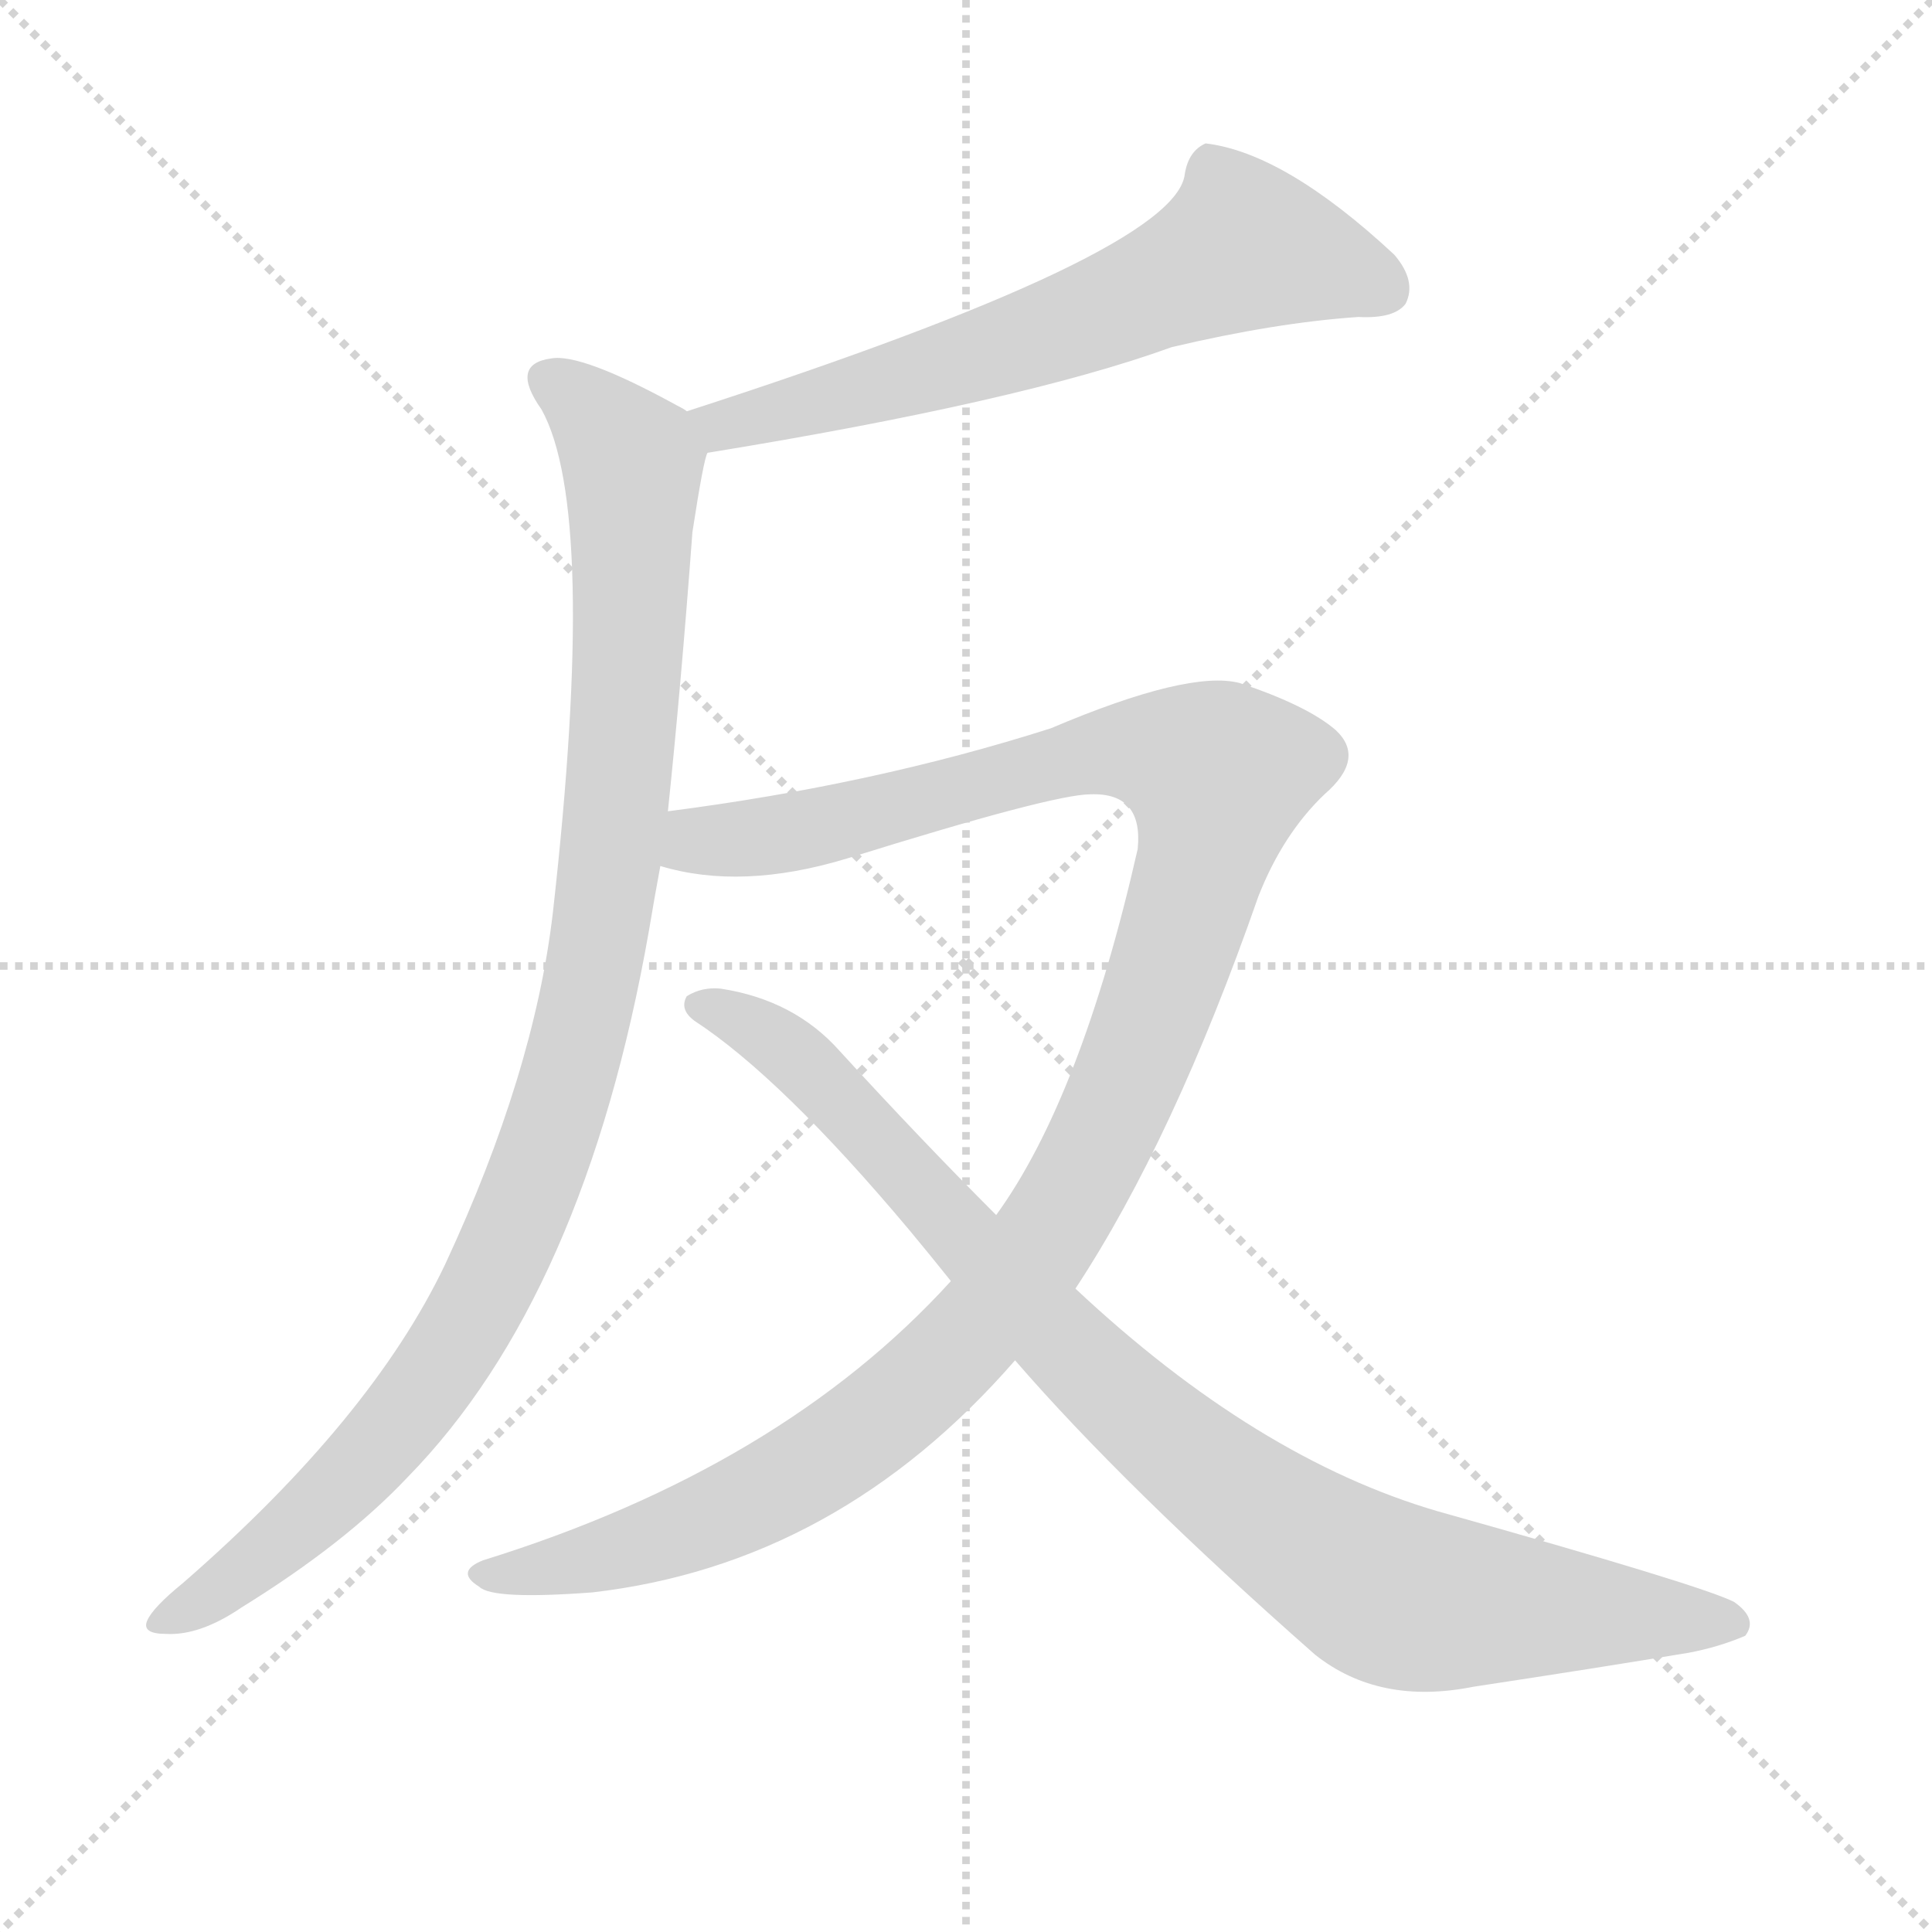
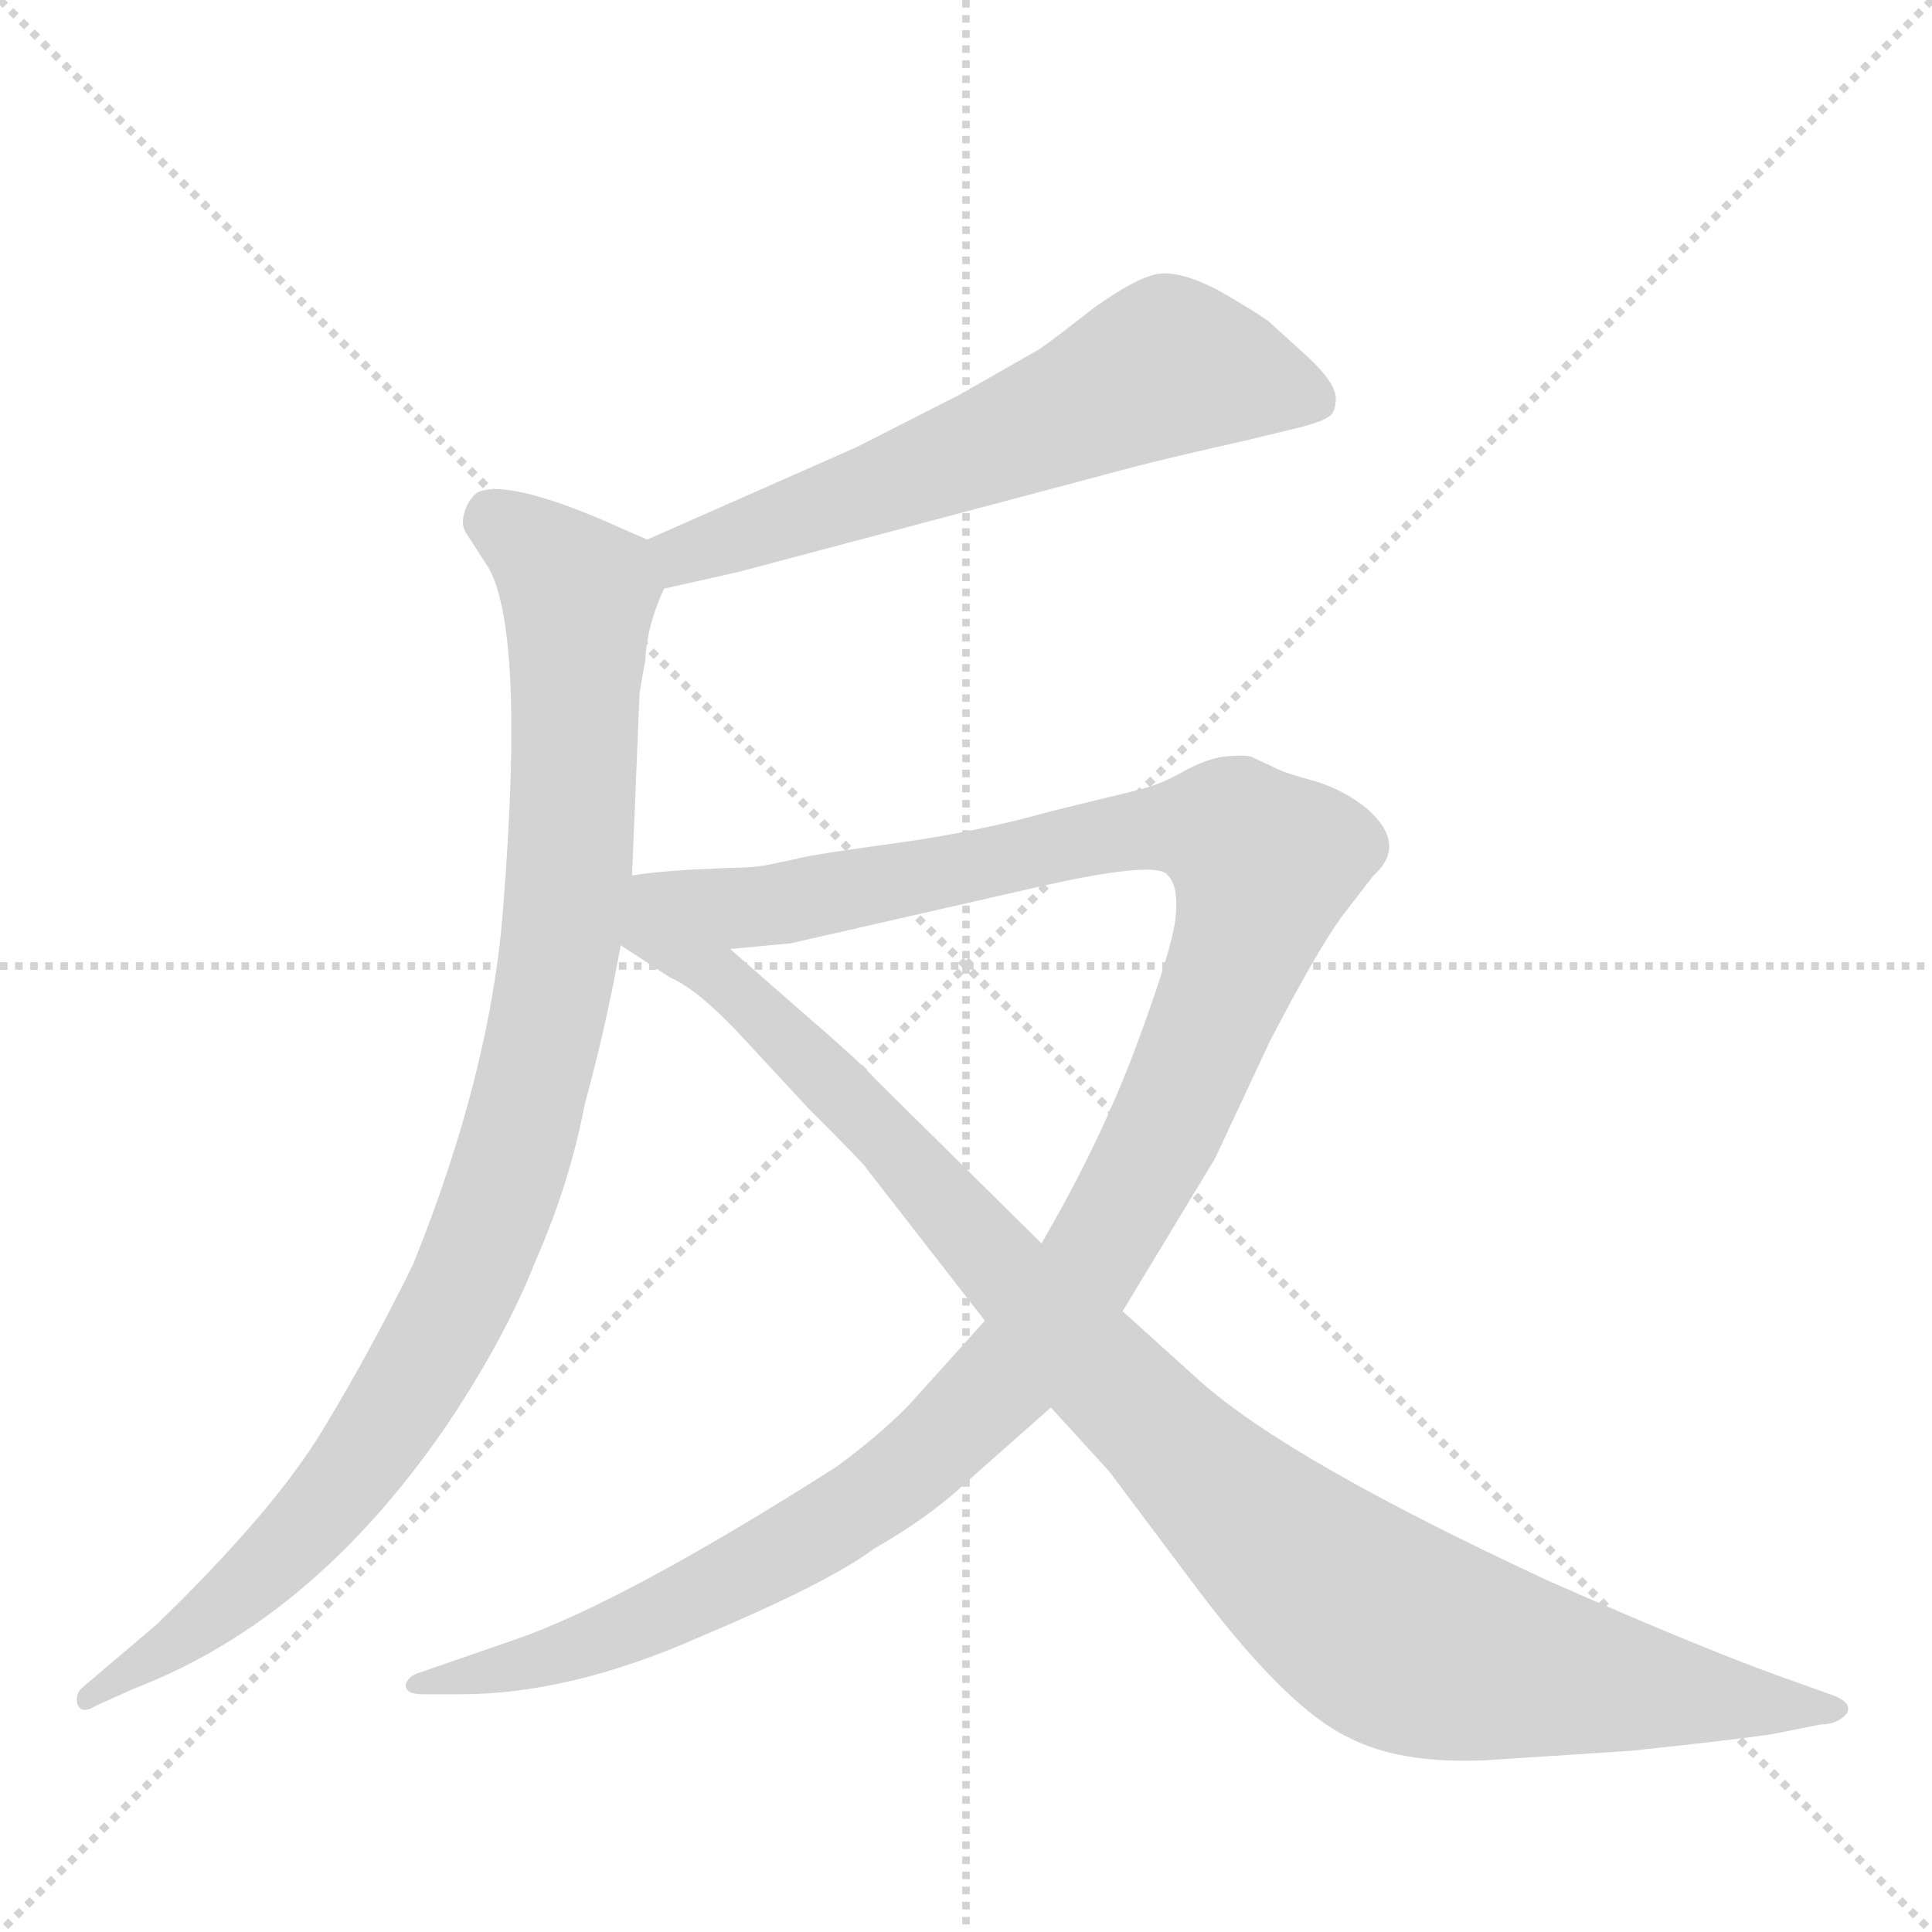
<svg xmlns="http://www.w3.org/2000/svg" version="1.1" viewBox="0 0 1024 1024">
  <g stroke="lightgray" stroke-dasharray="1,1" stroke-width="1" transform="scale(4, 4)">
    <line x1="0" y1="0" x2="256" y2="256" />
    <line x1="256" y1="0" x2="0" y2="256" />
    <line x1="128" y1="0" x2="128" y2="256" />
    <line x1="0" y1="128" x2="256" y2="128" />
  </g>
-   <g transform="scale(1, -1) translate(0, -900)">
+   <g transform="scale(1, -1) translate(0, -848)">
    <style type="text/css">
      
        @keyframes keyframes0 {
          from {
            stroke: blue;
-             stroke-dashoffset: 633;
+             stroke-dashoffset: 621;
            stroke-width: 128;
          }
          67% {
            animation-timing-function: step-end;
            stroke: blue;
            stroke-dashoffset: 0;
            stroke-width: 128;
          }
          to {
            stroke: black;
            stroke-width: 1024;
          }
        }
        #make-me-a-hanzi-animation-0 {
-           animation: keyframes0 0.765s both;
+           animation: keyframes0 0.755s both;
          animation-delay: 0s;
          animation-timing-function: linear;
        }
      
        @keyframes keyframes1 {
          from {
            stroke: blue;
-             stroke-dashoffset: 1013;
+             stroke-dashoffset: 995;
+             stroke-width: 128;
+           }
+           76% {
+             animation-timing-function: step-end;
+             stroke: blue;
+             stroke-dashoffset: 0;
+             stroke-width: 128;
+           }
+           to {
+             stroke: black;
+             stroke-width: 1024;
+           }
+         }
+         #make-me-a-hanzi-animation-1 {
+           animation: keyframes1 1.06s both;
+           animation-delay: 0.755s;
+           animation-timing-function: linear;
+         }
+       
+         @keyframes keyframes2 {
+           from {
+             stroke: blue;
+             stroke-dashoffset: 1263;
+             stroke-width: 128;
+           }
+           80% {
+             animation-timing-function: step-end;
+             stroke: blue;
+             stroke-dashoffset: 0;
+             stroke-width: 128;
+           }
+           to {
+             stroke: black;
+             stroke-width: 1024;
+           }
+         }
+         #make-me-a-hanzi-animation-2 {
+           animation: keyframes2 1.278s both;
+           animation-delay: 1.815s;
+           animation-timing-function: linear;
+         }
+       
+         @keyframes keyframes3 {
+           from {
+             stroke: blue;
+             stroke-dashoffset: 1057;
            stroke-width: 128;
          }
          77% {
            animation-timing-function: step-end;
            stroke: blue;
            stroke-dashoffset: 0;
            stroke-width: 128;
          }
          to {
            stroke: black;
            stroke-width: 1024;
          }
        }
-         #make-me-a-hanzi-animation-1 {
-           animation: keyframes1 1.074s both;
-           animation-delay: 0.765s;
-           animation-timing-function: linear;
-         }
-       
-         @keyframes keyframes2 {
-           from {
-             stroke: blue;
-             stroke-dashoffset: 1173;
-             stroke-width: 128;
-           }
-           79% {
-             animation-timing-function: step-end;
-             stroke: blue;
-             stroke-dashoffset: 0;
-             stroke-width: 128;
-           }
-           to {
-             stroke: black;
-             stroke-width: 1024;
-           }
-         }
-         #make-me-a-hanzi-animation-2 {
-           animation: keyframes2 1.205s both;
-           animation-delay: 1.84s;
-           animation-timing-function: linear;
-         }
-       
-         @keyframes keyframes3 {
-           from {
-             stroke: blue;
-             stroke-dashoffset: 920;
-             stroke-width: 128;
-           }
-           75% {
-             animation-timing-function: step-end;
-             stroke: blue;
-             stroke-dashoffset: 0;
-             stroke-width: 128;
-           }
-           to {
-             stroke: black;
-             stroke-width: 1024;
-           }
-         }
        #make-me-a-hanzi-animation-3 {
-           animation: keyframes3 0.999s both;
-           animation-delay: 3.044s;
+           animation: keyframes3 1.11s both;
+           animation-delay: 3.093s;
          animation-timing-function: linear;
        }
      
    </style>
-     <path d="M 375 660 Q 541 687 621 716 Q 676 729 720 732 Q 739 731 745 739 Q 751 751 739 765 Q 681 819 639 824 Q 630 820 628 808 Q 624 766 364 682 C 335 673 345 655 375 660 Z" fill="lightgray" />
-     <path d="M 354 470 Q 361 537 367 618 Q 373 657 375 660 C 378 674 378 674 364 682 Q 363 683 359 685 Q 308 713 292 710 Q 270 707 287 683 Q 317 629 293 416 Q 283 331 236 230 Q 197 148 97 61 Q 81 48 78 41 Q 75 34 88 34 Q 106 33 128 48 Q 183 82 216 117 Q 310 213 344 407 Q 347 425 350 441 L 354 470 Z" fill="lightgray" />
-     <path d="M 504 221 Q 414 122 256 73 Q 241 67 254 59 Q 261 52 314 56 Q 444 71 538 179 L 570 217 Q 622 296 667 425 Q 680 458 702 479 Q 724 498 708 513 Q 693 526 657 538 Q 630 545 557 514 Q 463 484 354 470 C 324 466 320 446 350 441 Q 393 428 449 445 Q 558 479 578 479 Q 606 480 603 450 Q 573 318 528 256 L 504 221 Z" fill="lightgray" />
-     <path d="M 538 179 Q 596 112 697 23 Q 731 -4 781 6 Q 847 16 895 24 Q 911 27 925 33 Q 932 42 919 51 Q 901 60 762 99 Q 666 127 570 217 L 528 256 Q 488 296 445 343 Q 421 370 382 376 Q 372 377 364 372 Q 360 365 368 359 Q 414 329 482 248 Q 492 236 504 221 L 538 179 Z" fill="lightgray" />
+     <path d="M 352 536 L 392 545 L 599 600 Q 622 606 658 614 L 683 620 Q 700 624 704 627 Q 708 629 708 637 Q 708 645 693 659 L 672 678 Q 665 683 646 694 Q 627 704 615 703 Q 604 702 580 685 Q 557 667 551 663 L 509 639 L 454 611 L 343 562 C 316 550 323 529 352 536 Z" fill="lightgray" />
+     <path d="M 335 384 L 339 481 L 342 498 Q 343 517 352 536 C 359 555 359 555 343 562 L 318 573 Q 268 594 253 587 Q 248 583 246 576 Q 244 569 248 564 L 259 547 Q 278 513 267 371 Q 261 282 219 178 Q 197 133 171 90 Q 145 47 83 -13 L 43 -47 Q 40 -50 41 -55 Q 43 -61 51 -56 L 71 -47 Q 165 -11 235 90 Q 267 137 284 180 Q 302 221 310 263 Q 321 303 329 347 L 335 384 Z" fill="lightgray" />
+     <path d="M 522 148 L 486 108 Q 472 92 444 71 Q 331 -1 273 -21 L 221 -39 Q 216 -41 215 -45 Q 215 -50 224 -50 L 244 -50 Q 302 -50 370 -20 Q 439 9 463 27 Q 493 44 514 64 L 557 102 L 595 153 L 644 234 L 673 296 Q 698 344 711 362 L 728 384 Q 746 400 725 419 Q 713 429 697 434 Q 682 438 678 440 L 663 447 Q 659 448 649 447 Q 640 446 627 439 Q 615 432 602 429 L 557 418 Q 518 407 474 401 Q 430 395 423 393 L 409 390 Q 400 388 386 388 L 365 387 Q 348 386 335 384 C 305 381 357 342 387 345 L 419 348 L 555 379 Q 614 392 619 384 Q 625 378 623 361 Q 621 344 602 293 Q 583 242 552 189 L 522 148 Z" fill="lightgray" />
+     <path d="M 329 347 L 355 330 Q 369 324 390 302 L 429 260 Q 459 230 459 229 L 522 148 L 557 102 L 588 68 L 636 4 Q 683 -58 715 -73 Q 742 -87 787 -85 L 864 -80 Q 921 -74 940 -71 L 965 -66 Q 974 -66 979 -60 Q 982 -54 970 -50 L 942 -40 Q 898 -24 821 10 Q 683 74 636 116 L 595 153 L 552 189 L 464 276 Q 456 285 427 310 L 387 345 C 319 405 285 376 329 347 Z" fill="lightgray" />
    <clipPath id="make-me-a-hanzi-clip-0">
-       <path d="M 375 660 Q 541 687 621 716 Q 676 729 720 732 Q 739 731 745 739 Q 751 751 739 765 Q 681 819 639 824 Q 630 820 628 808 Q 624 766 364 682 C 335 673 345 655 375 660 Z" />
+       <path d="M 352 536 L 392 545 L 599 600 Q 622 606 658 614 L 683 620 Q 700 624 704 627 Q 708 629 708 637 Q 708 645 693 659 L 672 678 Q 665 683 646 694 Q 627 704 615 703 Q 604 702 580 685 Q 557 667 551 663 L 509 639 L 454 611 L 343 562 C 316 550 323 529 352 536 Z" />
    </clipPath>
-     <path clip-path="url(#make-me-a-hanzi-clip-0)" d="M 734 747 L 657 769 L 549 721 L 422 683 L 385 676 L 379 682" fill="none" id="make-me-a-hanzi-animation-0" stroke-dasharray="505 1010" stroke-linecap="round" />
+     <path clip-path="url(#make-me-a-hanzi-clip-0)" d="M 696 636 L 620 654 L 482 595 L 362 554 L 357 545" fill="none" id="make-me-a-hanzi-animation-0" stroke-dasharray="493 986" stroke-linecap="round" />
    <clipPath id="make-me-a-hanzi-clip-1">
-       <path d="M 354 470 Q 361 537 367 618 Q 373 657 375 660 C 378 674 378 674 364 682 Q 363 683 359 685 Q 308 713 292 710 Q 270 707 287 683 Q 317 629 293 416 Q 283 331 236 230 Q 197 148 97 61 Q 81 48 78 41 Q 75 34 88 34 Q 106 33 128 48 Q 183 82 216 117 Q 310 213 344 407 Q 347 425 350 441 L 354 470 Z" />
+       <path d="M 335 384 L 339 481 L 342 498 Q 343 517 352 536 C 359 555 359 555 343 562 L 318 573 Q 268 594 253 587 Q 248 583 246 576 Q 244 569 248 564 L 259 547 Q 278 513 267 371 Q 261 282 219 178 Q 197 133 171 90 Q 145 47 83 -13 L 43 -47 Q 40 -50 41 -55 Q 43 -61 51 -56 L 71 -47 Q 165 -11 235 90 Q 267 137 284 180 Q 302 221 310 263 Q 321 303 329 347 L 335 384 Z" />
    </clipPath>
-     <path clip-path="url(#make-me-a-hanzi-clip-1)" d="M 293 696 L 310 686 L 333 659 L 336 634 L 320 417 L 292 299 L 255 213 L 212 147 L 154 87 L 86 42" fill="none" id="make-me-a-hanzi-animation-1" stroke-dasharray="885 1770" stroke-linecap="round" />
+     <path clip-path="url(#make-me-a-hanzi-clip-1)" d="M 260 575 L 307 533 L 297 346 L 268 224 L 238 150 L 181 60 L 109 -12 L 46 -52" fill="none" id="make-me-a-hanzi-animation-1" stroke-dasharray="867 1734" stroke-linecap="round" />
    <clipPath id="make-me-a-hanzi-clip-2">
-       <path d="M 504 221 Q 414 122 256 73 Q 241 67 254 59 Q 261 52 314 56 Q 444 71 538 179 L 570 217 Q 622 296 667 425 Q 680 458 702 479 Q 724 498 708 513 Q 693 526 657 538 Q 630 545 557 514 Q 463 484 354 470 C 324 466 320 446 350 441 Q 393 428 449 445 Q 558 479 578 479 Q 606 480 603 450 Q 573 318 528 256 L 504 221 Z" />
+       <path d="M 522 148 L 486 108 Q 472 92 444 71 Q 331 -1 273 -21 L 221 -39 Q 216 -41 215 -45 Q 215 -50 224 -50 L 244 -50 Q 302 -50 370 -20 Q 439 9 463 27 Q 493 44 514 64 L 557 102 L 595 153 L 644 234 L 673 296 Q 698 344 711 362 L 728 384 Q 746 400 725 419 Q 713 429 697 434 Q 682 438 678 440 L 663 447 Q 659 448 649 447 Q 640 446 627 439 Q 615 432 602 429 L 557 418 Q 518 407 474 401 Q 430 395 423 393 L 409 390 Q 400 388 386 388 L 365 387 Q 348 386 335 384 C 305 381 357 342 387 345 L 419 348 L 555 379 Q 614 392 619 384 Q 625 378 623 361 Q 621 344 602 293 Q 583 242 552 189 L 522 148 Z" />
    </clipPath>
-     <path clip-path="url(#make-me-a-hanzi-clip-2)" d="M 358 447 L 372 454 L 455 465 L 574 500 L 612 502 L 646 490 L 638 445 L 601 334 L 557 248 L 513 190 L 451 137 L 390 100 L 301 70 L 261 65" fill="none" id="make-me-a-hanzi-animation-2" stroke-dasharray="1045 2090" stroke-linecap="round" />
+     <path clip-path="url(#make-me-a-hanzi-clip-2)" d="M 342 383 L 393 367 L 412 368 L 615 410 L 649 408 L 670 390 L 641 303 L 592 201 L 559 150 L 501 86 L 429 33 L 341 -12 L 288 -32 L 221 -45" fill="none" id="make-me-a-hanzi-animation-2" stroke-dasharray="1135 2270" stroke-linecap="round" />
    <clipPath id="make-me-a-hanzi-clip-3">
-       <path d="M 538 179 Q 596 112 697 23 Q 731 -4 781 6 Q 847 16 895 24 Q 911 27 925 33 Q 932 42 919 51 Q 901 60 762 99 Q 666 127 570 217 L 528 256 Q 488 296 445 343 Q 421 370 382 376 Q 372 377 364 372 Q 360 365 368 359 Q 414 329 482 248 Q 492 236 504 221 L 538 179 Z" />
+       <path d="M 329 347 L 355 330 Q 369 324 390 302 L 429 260 Q 459 230 459 229 L 522 148 L 557 102 L 588 68 L 636 4 Q 683 -58 715 -73 Q 742 -87 787 -85 L 864 -80 Q 921 -74 940 -71 L 965 -66 Q 974 -66 979 -60 Q 982 -54 970 -50 L 942 -40 Q 898 -24 821 10 Q 683 74 636 116 L 595 153 L 552 189 L 464 276 Q 456 285 427 310 L 387 345 C 319 405 285 376 329 347 Z" />
    </clipPath>
-     <path clip-path="url(#make-me-a-hanzi-clip-3)" d="M 371 367 L 419 343 L 579 172 L 704 73 L 748 52 L 916 40" fill="none" id="make-me-a-hanzi-animation-3" stroke-dasharray="792 1584" stroke-linecap="round" />
+     <path clip-path="url(#make-me-a-hanzi-clip-3)" d="M 338 377 L 347 354 L 412 303 L 620 83 L 719 -5 L 778 -31 L 970 -59" fill="none" id="make-me-a-hanzi-animation-3" stroke-dasharray="929 1858" stroke-linecap="round" />
  </g>
</svg>
